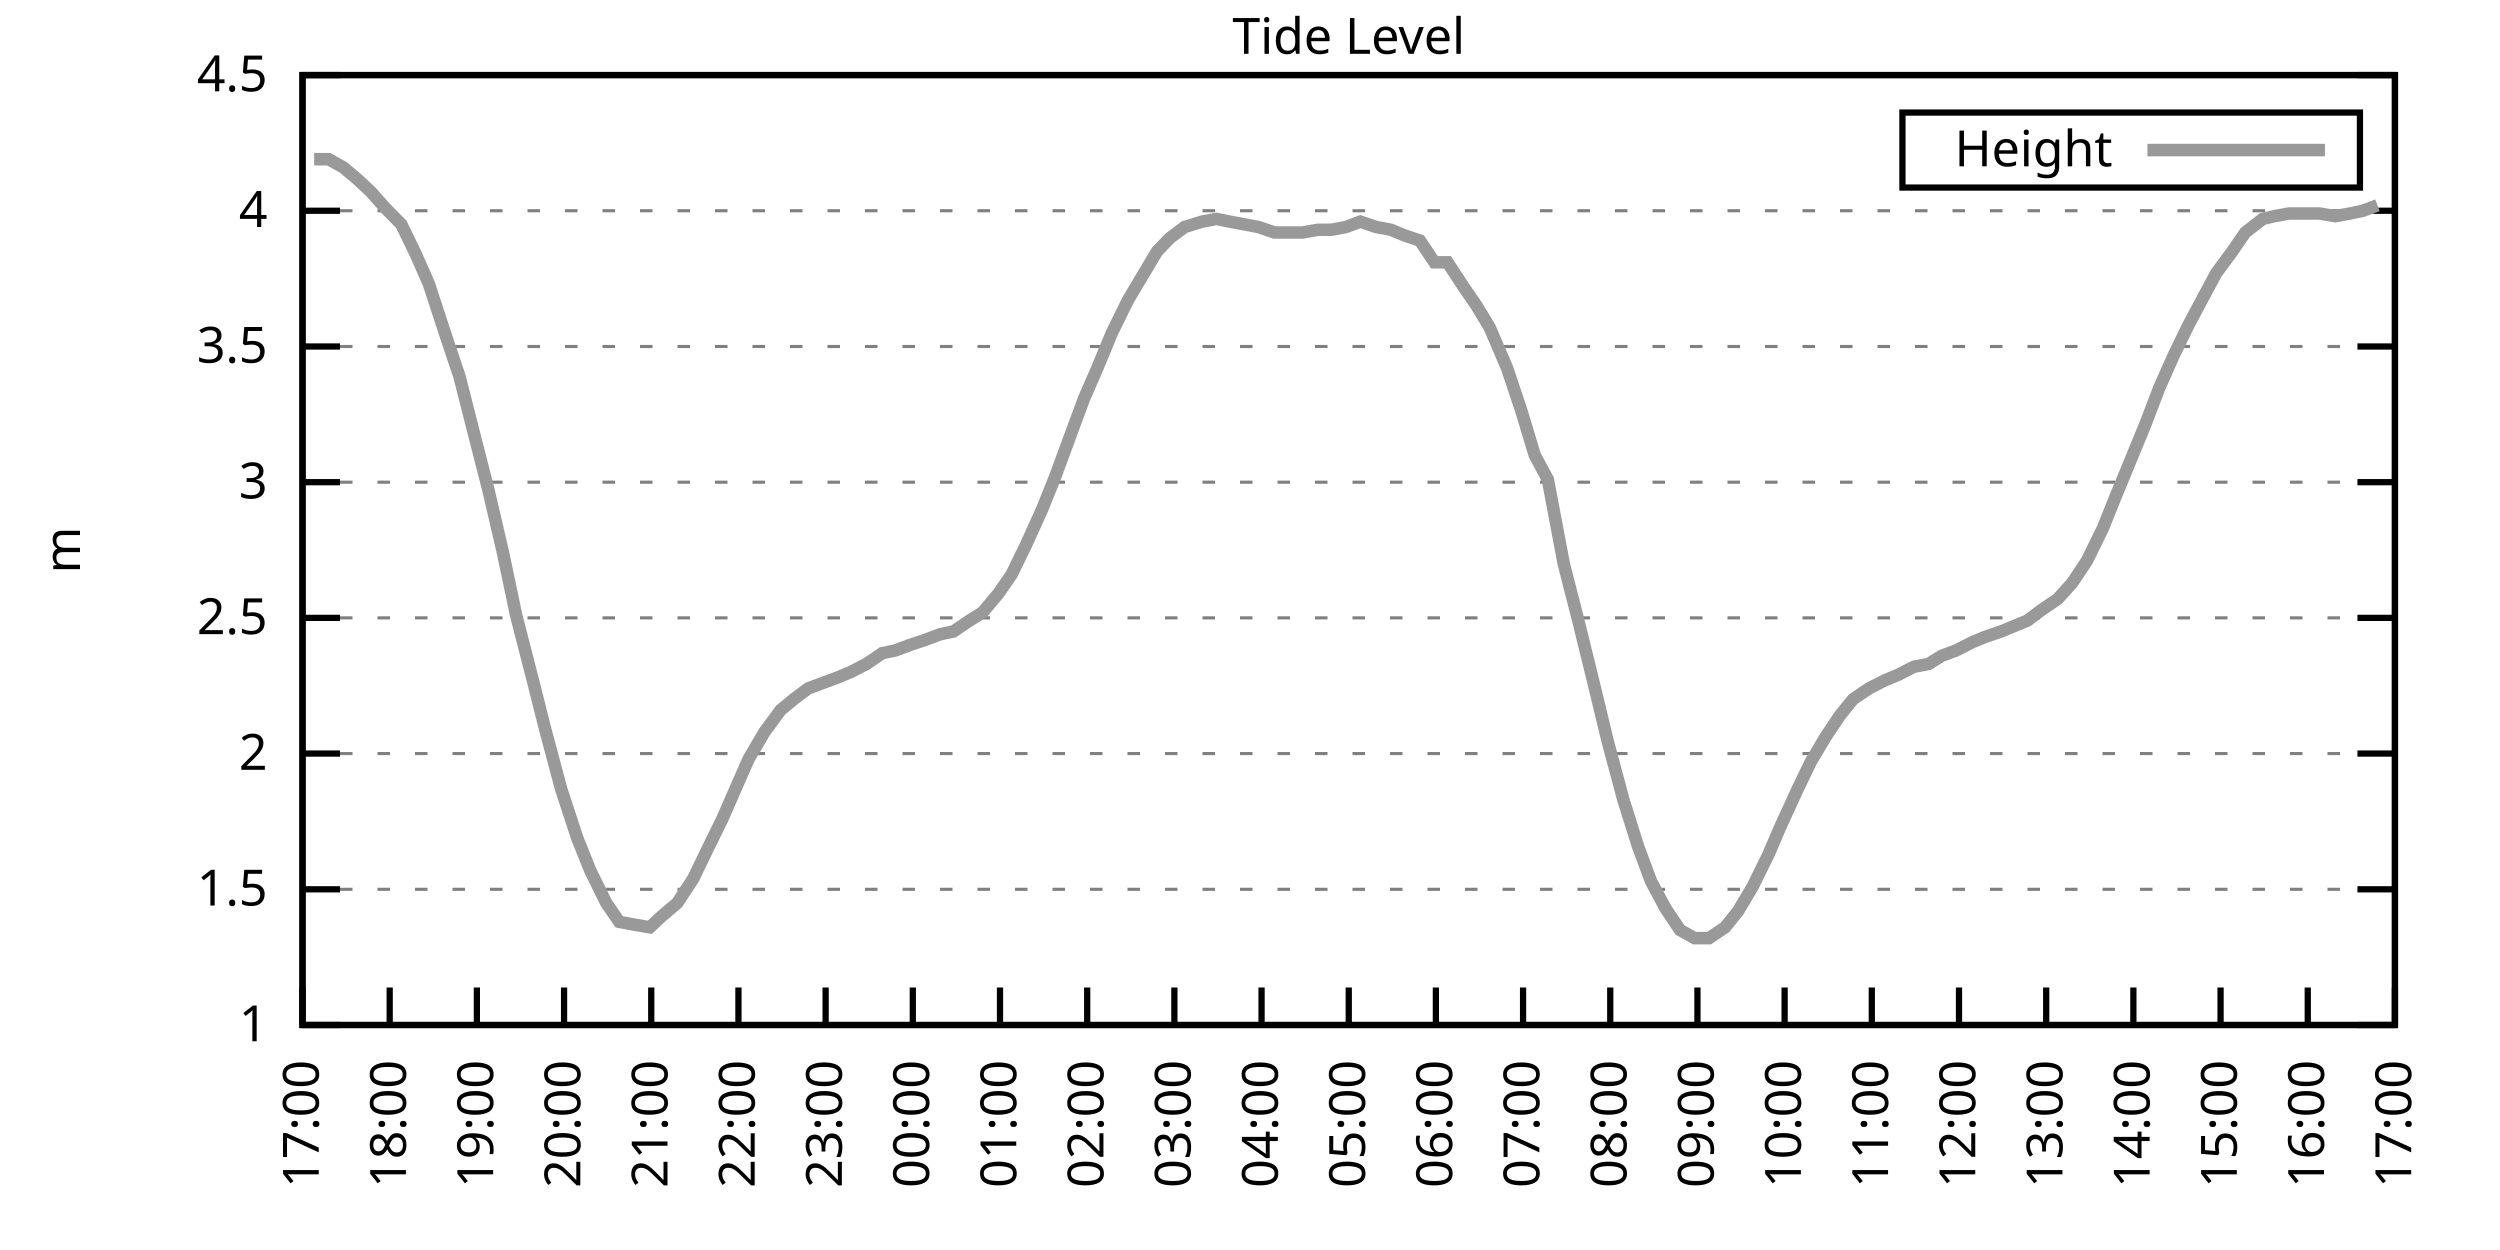
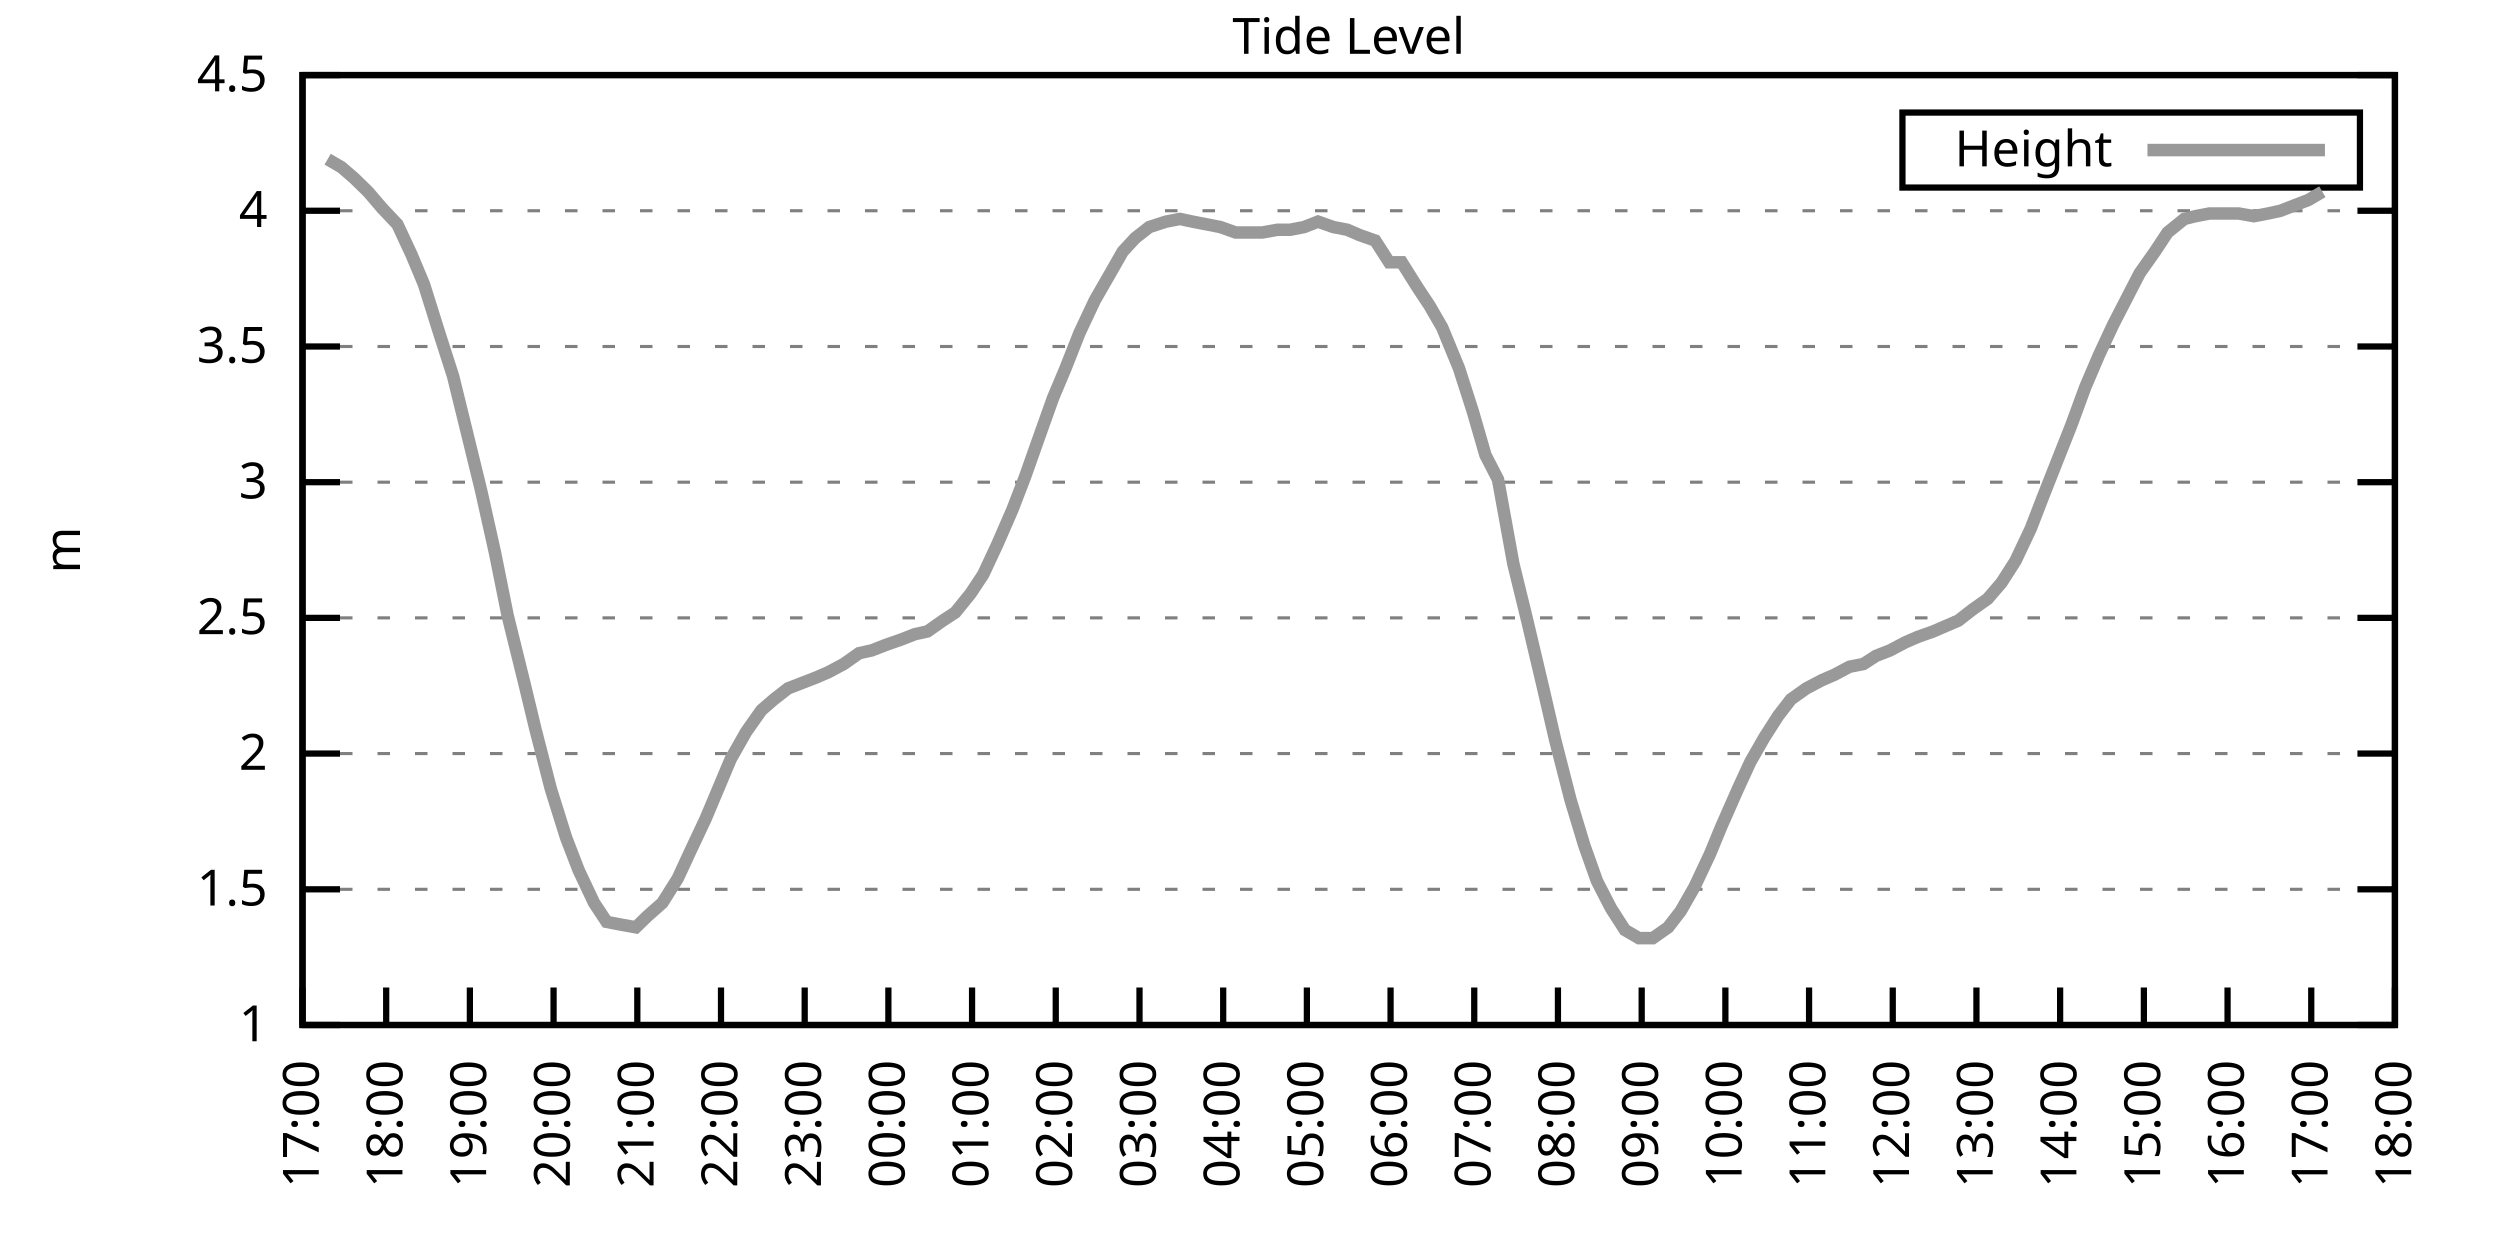
<svg xmlns="http://www.w3.org/2000/svg" xmlns:xlink="http://www.w3.org/1999/xlink" width="400" height="200" viewBox="0 0 400 200">
  <g id="gnuplot_canvas">
    <rect x="0" y="0" width="400" height="200" fill="none" />
    <defs>
      <circle id="gpDot" r="0.5" stroke-width="0.5" stroke="currentColor" />
      <path id="gpPt0" stroke-width="0.333" stroke="currentColor" d="M-1,0 h2 M0,-1 v2" />
      <path id="gpPt1" stroke-width="0.333" stroke="currentColor" d="M-1,-1 L1,1 M1,-1 L-1,1" />
      <path id="gpPt2" stroke-width="0.333" stroke="currentColor" d="M-1,0 L1,0 M0,-1 L0,1 M-1,-1 L1,1 M-1,1 L1,-1" />
      <rect id="gpPt3" stroke-width="0.333" stroke="currentColor" x="-1" y="-1" width="2" height="2" />
      <rect id="gpPt4" stroke-width="0.333" stroke="currentColor" fill="currentColor" x="-1" y="-1" width="2" height="2" />
      <circle id="gpPt5" stroke-width="0.333" stroke="currentColor" cx="0" cy="0" r="1" />
      <use xlink:href="#gpPt5" id="gpPt6" fill="currentColor" stroke="none" />
      <path id="gpPt7" stroke-width="0.333" stroke="currentColor" d="M0,-1.33 L-1.33,0.67 L1.33,0.67 z" />
      <use xlink:href="#gpPt7" id="gpPt8" fill="currentColor" stroke="none" />
      <use xlink:href="#gpPt7" id="gpPt9" stroke="currentColor" transform="rotate(180)" />
      <use xlink:href="#gpPt9" id="gpPt10" fill="currentColor" stroke="none" />
      <use xlink:href="#gpPt3" id="gpPt11" stroke="currentColor" transform="rotate(45)" />
      <use xlink:href="#gpPt11" id="gpPt12" fill="currentColor" stroke="none" />
      <path id="gpPt13" stroke-width="0.333" stroke="currentColor" d="M0,1.330 L1.265,0.411 L0.782,-1.067 L-0.782,-1.076 L-1.265,0.411 z" />
      <use xlink:href="#gpPt13" id="gpPt14" fill="currentColor" stroke="none" />
      <filter id="textbox" filterUnits="objectBoundingBox" x="0" y="0" height="1" width="1">
        <feFlood flood-color="white" flood-opacity="1" result="bgnd" />
        <feComposite in="SourceGraphic" in2="bgnd" operator="atop" />
      </filter>
      <filter id="greybox" filterUnits="objectBoundingBox" x="0" y="0" height="1" width="1">
        <feFlood flood-color="lightgrey" flood-opacity="1" result="grey" />
        <feComposite in="SourceGraphic" in2="grey" operator="atop" />
      </filter>
    </defs>
    <g fill="none" color="white" stroke="currentColor" stroke-width="1.00" stroke-linecap="butt" stroke-linejoin="miter">
</g>
    <g fill="none" color="black" stroke="currentColor" stroke-width="1.00" stroke-linecap="butt" stroke-linejoin="miter">
      <g stroke="none" shape-rendering="crispEdges">
        <polygon fill="rgb(255, 255, 255)" points="48.40,164.00 383.18,164.00 383.18,12.02 48.40,12.02 " />
      </g>
    </g>
    <g fill="none" color="black" stroke="currentColor" stroke-width="1.00" stroke-linecap="butt" stroke-linejoin="miter">
</g>
    <g fill="none" color="black" stroke="black" stroke-width="0.50" stroke-linecap="butt" stroke-linejoin="miter">
</g>
    <g fill="none" color="gray" stroke="currentColor" stroke-width="0.50" stroke-linecap="butt" stroke-linejoin="miter">
      <path stroke="gray" stroke-dasharray="2,4" class="gridline" d="M48.40,164.00 L383.19,164.00  " />
    </g>
    <g fill="none" color="gray" stroke="gray" stroke-width="1.00" stroke-linecap="butt" stroke-linejoin="miter">
</g>
    <g fill="none" color="black" stroke="currentColor" stroke-width="1.00" stroke-linecap="butt" stroke-linejoin="miter">
      <path stroke="black" d="M48.40,164.00 L54.40,164.00 M383.19,164.00 L377.19,164.00  " />
      <g transform="translate(42.80,166.60)" stroke="none" fill="black" font-family="Sans" font-size="8.00" text-anchor="end">
        <text>
          <tspan font-family="Sans"> 1</tspan>
        </text>
      </g>
    </g>
    <g fill="none" color="black" stroke="currentColor" stroke-width="1.00" stroke-linecap="butt" stroke-linejoin="miter">
</g>
    <g fill="none" color="black" stroke="black" stroke-width="0.50" stroke-linecap="butt" stroke-linejoin="miter">
</g>
    <g fill="none" color="gray" stroke="currentColor" stroke-width="0.50" stroke-linecap="butt" stroke-linejoin="miter">
      <path stroke="gray" stroke-dasharray="2,4" class="gridline" d="M48.40,142.29 L383.19,142.29  " />
    </g>
    <g fill="none" color="gray" stroke="gray" stroke-width="1.00" stroke-linecap="butt" stroke-linejoin="miter">
</g>
    <g fill="none" color="black" stroke="currentColor" stroke-width="1.00" stroke-linecap="butt" stroke-linejoin="miter">
      <path stroke="black" d="M48.40,142.29 L54.40,142.29 M383.19,142.29 L377.19,142.29  " />
      <g transform="translate(42.80,144.89)" stroke="none" fill="black" font-family="Sans" font-size="8.00" text-anchor="end">
        <text>
          <tspan font-family="Sans"> 1.5</tspan>
        </text>
      </g>
    </g>
    <g fill="none" color="black" stroke="currentColor" stroke-width="1.00" stroke-linecap="butt" stroke-linejoin="miter">
</g>
    <g fill="none" color="black" stroke="black" stroke-width="0.50" stroke-linecap="butt" stroke-linejoin="miter">
</g>
    <g fill="none" color="gray" stroke="currentColor" stroke-width="0.50" stroke-linecap="butt" stroke-linejoin="miter">
      <path stroke="gray" stroke-dasharray="2,4" class="gridline" d="M48.40,120.57 L383.19,120.57  " />
    </g>
    <g fill="none" color="gray" stroke="gray" stroke-width="1.00" stroke-linecap="butt" stroke-linejoin="miter">
</g>
    <g fill="none" color="black" stroke="currentColor" stroke-width="1.00" stroke-linecap="butt" stroke-linejoin="miter">
      <path stroke="black" d="M48.40,120.57 L54.40,120.57 M383.19,120.57 L377.19,120.57  " />
      <g transform="translate(42.80,123.17)" stroke="none" fill="black" font-family="Sans" font-size="8.00" text-anchor="end">
        <text>
          <tspan font-family="Sans"> 2</tspan>
        </text>
      </g>
    </g>
    <g fill="none" color="black" stroke="currentColor" stroke-width="1.00" stroke-linecap="butt" stroke-linejoin="miter">
</g>
    <g fill="none" color="black" stroke="black" stroke-width="0.50" stroke-linecap="butt" stroke-linejoin="miter">
</g>
    <g fill="none" color="gray" stroke="currentColor" stroke-width="0.50" stroke-linecap="butt" stroke-linejoin="miter">
      <path stroke="gray" stroke-dasharray="2,4" class="gridline" d="M48.40,98.86 L383.19,98.86  " />
    </g>
    <g fill="none" color="gray" stroke="gray" stroke-width="1.00" stroke-linecap="butt" stroke-linejoin="miter">
</g>
    <g fill="none" color="black" stroke="currentColor" stroke-width="1.00" stroke-linecap="butt" stroke-linejoin="miter">
      <path stroke="black" d="M48.40,98.86 L54.40,98.86 M383.19,98.86 L377.19,98.86  " />
      <g transform="translate(42.80,101.46)" stroke="none" fill="black" font-family="Sans" font-size="8.00" text-anchor="end">
        <text>
          <tspan font-family="Sans"> 2.5</tspan>
        </text>
      </g>
    </g>
    <g fill="none" color="black" stroke="currentColor" stroke-width="1.00" stroke-linecap="butt" stroke-linejoin="miter">
</g>
    <g fill="none" color="black" stroke="black" stroke-width="0.50" stroke-linecap="butt" stroke-linejoin="miter">
</g>
    <g fill="none" color="gray" stroke="currentColor" stroke-width="0.50" stroke-linecap="butt" stroke-linejoin="miter">
      <path stroke="gray" stroke-dasharray="2,4" class="gridline" d="M48.40,77.15 L383.19,77.15  " />
    </g>
    <g fill="none" color="gray" stroke="gray" stroke-width="1.00" stroke-linecap="butt" stroke-linejoin="miter">
</g>
    <g fill="none" color="black" stroke="currentColor" stroke-width="1.00" stroke-linecap="butt" stroke-linejoin="miter">
      <path stroke="black" d="M48.40,77.15 L54.40,77.15 M383.19,77.15 L377.19,77.15  " />
      <g transform="translate(42.80,79.75)" stroke="none" fill="black" font-family="Sans" font-size="8.00" text-anchor="end">
        <text>
          <tspan font-family="Sans"> 3</tspan>
        </text>
      </g>
    </g>
    <g fill="none" color="black" stroke="currentColor" stroke-width="1.00" stroke-linecap="butt" stroke-linejoin="miter">
</g>
    <g fill="none" color="black" stroke="black" stroke-width="0.50" stroke-linecap="butt" stroke-linejoin="miter">
</g>
    <g fill="none" color="gray" stroke="currentColor" stroke-width="0.50" stroke-linecap="butt" stroke-linejoin="miter">
      <path stroke="gray" stroke-dasharray="2,4" class="gridline" d="M48.40,55.44 L383.19,55.44  " />
    </g>
    <g fill="none" color="gray" stroke="gray" stroke-width="1.00" stroke-linecap="butt" stroke-linejoin="miter">
</g>
    <g fill="none" color="black" stroke="currentColor" stroke-width="1.00" stroke-linecap="butt" stroke-linejoin="miter">
      <path stroke="black" d="M48.40,55.44 L54.40,55.44 M383.19,55.44 L377.19,55.44  " />
      <g transform="translate(42.80,58.04)" stroke="none" fill="black" font-family="Sans" font-size="8.00" text-anchor="end">
        <text>
          <tspan font-family="Sans"> 3.5</tspan>
        </text>
      </g>
    </g>
    <g fill="none" color="black" stroke="currentColor" stroke-width="1.00" stroke-linecap="butt" stroke-linejoin="miter">
</g>
    <g fill="none" color="black" stroke="black" stroke-width="0.50" stroke-linecap="butt" stroke-linejoin="miter">
</g>
    <g fill="none" color="gray" stroke="currentColor" stroke-width="0.50" stroke-linecap="butt" stroke-linejoin="miter">
      <path stroke="gray" stroke-dasharray="2,4" class="gridline" d="M48.40,33.72 L383.19,33.72  " />
    </g>
    <g fill="none" color="gray" stroke="gray" stroke-width="1.00" stroke-linecap="butt" stroke-linejoin="miter">
</g>
    <g fill="none" color="black" stroke="currentColor" stroke-width="1.00" stroke-linecap="butt" stroke-linejoin="miter">
      <path stroke="black" d="M48.40,33.72 L54.40,33.72 M383.19,33.72 L377.19,33.72  " />
      <g transform="translate(42.80,36.32)" stroke="none" fill="black" font-family="Sans" font-size="8.00" text-anchor="end">
        <text>
          <tspan font-family="Sans"> 4</tspan>
        </text>
      </g>
    </g>
    <g fill="none" color="black" stroke="currentColor" stroke-width="1.00" stroke-linecap="butt" stroke-linejoin="miter">
</g>
    <g fill="none" color="black" stroke="black" stroke-width="0.50" stroke-linecap="butt" stroke-linejoin="miter">
</g>
    <g fill="none" color="gray" stroke="currentColor" stroke-width="0.50" stroke-linecap="butt" stroke-linejoin="miter">
      <path stroke="gray" stroke-dasharray="2,4" class="gridline" d="M48.40,12.01 L383.19,12.01  " />
    </g>
    <g fill="none" color="gray" stroke="gray" stroke-width="1.00" stroke-linecap="butt" stroke-linejoin="miter">
</g>
    <g fill="none" color="black" stroke="currentColor" stroke-width="1.00" stroke-linecap="butt" stroke-linejoin="miter">
      <path stroke="black" d="M48.40,12.01 L54.40,12.01 M383.19,12.01 L377.19,12.01  " />
      <g transform="translate(42.80,14.61)" stroke="none" fill="black" font-family="Sans" font-size="8.00" text-anchor="end">
        <text>
          <tspan font-family="Sans"> 4.5</tspan>
        </text>
      </g>
    </g>
    <g fill="none" color="black" stroke="currentColor" stroke-width="1.00" stroke-linecap="butt" stroke-linejoin="miter">
      <path stroke="black" d="M48.40,164.00 L48.40,158.00  " />
      <g transform="translate(51.00,169.60) rotate(270.00)" stroke="none" fill="black" font-family="Sans" font-size="8.00" text-anchor="end">
        <text>
          <tspan font-family="Sans">17:00</tspan>
        </text>
      </g>
    </g>
    <g fill="none" color="black" stroke="currentColor" stroke-width="1.00" stroke-linecap="butt" stroke-linejoin="miter">
-       <path stroke="black" d="M62.35,164.00 L62.35,158.00  " />
-       <g transform="translate(64.95,169.60) rotate(270.00)" stroke="none" fill="black" font-family="Sans" font-size="8.00" text-anchor="end">
+       <path stroke="black" d="M61.79,164.00 L61.79,158.00  " />
+       <g transform="translate(64.39,169.60) rotate(270.00)" stroke="none" fill="black" font-family="Sans" font-size="8.00" text-anchor="end">
        <text>
          <tspan font-family="Sans">18:00</tspan>
        </text>
      </g>
    </g>
    <g fill="none" color="black" stroke="currentColor" stroke-width="1.00" stroke-linecap="butt" stroke-linejoin="miter">
-       <path stroke="black" d="M76.30,164.00 L76.30,158.00  " />
-       <g transform="translate(78.90,169.60) rotate(270.00)" stroke="none" fill="black" font-family="Sans" font-size="8.00" text-anchor="end">
+       <path stroke="black" d="M75.18,164.00 L75.18,158.00  " />
+       <g transform="translate(77.78,169.60) rotate(270.00)" stroke="none" fill="black" font-family="Sans" font-size="8.00" text-anchor="end">
        <text>
          <tspan font-family="Sans">19:00</tspan>
        </text>
      </g>
    </g>
    <g fill="none" color="black" stroke="currentColor" stroke-width="1.00" stroke-linecap="butt" stroke-linejoin="miter">
-       <path stroke="black" d="M90.25,164.00 L90.25,158.00  " />
-       <g transform="translate(92.85,169.60) rotate(270.00)" stroke="none" fill="black" font-family="Sans" font-size="8.00" text-anchor="end">
+       <path stroke="black" d="M88.57,164.00 L88.57,158.00  " />
+       <g transform="translate(91.17,169.60) rotate(270.00)" stroke="none" fill="black" font-family="Sans" font-size="8.00" text-anchor="end">
        <text>
          <tspan font-family="Sans">20:00</tspan>
        </text>
      </g>
    </g>
    <g fill="none" color="black" stroke="currentColor" stroke-width="1.00" stroke-linecap="butt" stroke-linejoin="miter">
-       <path stroke="black" d="M104.20,164.00 L104.20,158.00  " />
-       <g transform="translate(106.80,169.60) rotate(270.00)" stroke="none" fill="black" font-family="Sans" font-size="8.00" text-anchor="end">
+       <path stroke="black" d="M101.97,164.00 L101.97,158.00  " />
+       <g transform="translate(104.57,169.60) rotate(270.00)" stroke="none" fill="black" font-family="Sans" font-size="8.00" text-anchor="end">
        <text>
          <tspan font-family="Sans">21:00</tspan>
        </text>
      </g>
    </g>
    <g fill="none" color="black" stroke="currentColor" stroke-width="1.00" stroke-linecap="butt" stroke-linejoin="miter">
-       <path stroke="black" d="M118.15,164.00 L118.15,158.00  " />
-       <g transform="translate(120.75,169.60) rotate(270.00)" stroke="none" fill="black" font-family="Sans" font-size="8.00" text-anchor="end">
+       <path stroke="black" d="M115.36,164.00 L115.36,158.00  " />
+       <g transform="translate(117.96,169.60) rotate(270.00)" stroke="none" fill="black" font-family="Sans" font-size="8.00" text-anchor="end">
        <text>
          <tspan font-family="Sans">22:00</tspan>
        </text>
      </g>
    </g>
    <g fill="none" color="black" stroke="currentColor" stroke-width="1.00" stroke-linecap="butt" stroke-linejoin="miter">
-       <path stroke="black" d="M132.10,164.00 L132.10,158.00  " />
-       <g transform="translate(134.70,169.60) rotate(270.00)" stroke="none" fill="black" font-family="Sans" font-size="8.00" text-anchor="end">
+       <path stroke="black" d="M128.75,164.00 L128.75,158.00  " />
+       <g transform="translate(131.35,169.60) rotate(270.00)" stroke="none" fill="black" font-family="Sans" font-size="8.00" text-anchor="end">
        <text>
          <tspan font-family="Sans">23:00</tspan>
        </text>
      </g>
    </g>
    <g fill="none" color="black" stroke="currentColor" stroke-width="1.00" stroke-linecap="butt" stroke-linejoin="miter">
-       <path stroke="black" d="M146.05,164.00 L146.05,158.00  " />
-       <g transform="translate(148.65,169.60) rotate(270.00)" stroke="none" fill="black" font-family="Sans" font-size="8.00" text-anchor="end">
+       <path stroke="black" d="M142.14,164.00 L142.14,158.00  " />
+       <g transform="translate(144.74,169.60) rotate(270.00)" stroke="none" fill="black" font-family="Sans" font-size="8.00" text-anchor="end">
        <text>
          <tspan font-family="Sans">00:00</tspan>
        </text>
      </g>
    </g>
    <g fill="none" color="black" stroke="currentColor" stroke-width="1.00" stroke-linecap="butt" stroke-linejoin="miter">
-       <path stroke="black" d="M160.00,164.00 L160.00,158.00  " />
-       <g transform="translate(162.60,169.60) rotate(270.00)" stroke="none" fill="black" font-family="Sans" font-size="8.00" text-anchor="end">
+       <path stroke="black" d="M155.53,164.00 L155.53,158.00  " />
+       <g transform="translate(158.13,169.60) rotate(270.00)" stroke="none" fill="black" font-family="Sans" font-size="8.00" text-anchor="end">
        <text>
          <tspan font-family="Sans">01:00</tspan>
        </text>
      </g>
    </g>
    <g fill="none" color="black" stroke="currentColor" stroke-width="1.00" stroke-linecap="butt" stroke-linejoin="miter">
-       <path stroke="black" d="M173.95,164.00 L173.95,158.00  " />
-       <g transform="translate(176.55,169.60) rotate(270.00)" stroke="none" fill="black" font-family="Sans" font-size="8.00" text-anchor="end">
+       <path stroke="black" d="M168.92,164.00 L168.92,158.00  " />
+       <g transform="translate(171.52,169.60) rotate(270.00)" stroke="none" fill="black" font-family="Sans" font-size="8.00" text-anchor="end">
        <text>
          <tspan font-family="Sans">02:00</tspan>
        </text>
      </g>
    </g>
    <g fill="none" color="black" stroke="currentColor" stroke-width="1.00" stroke-linecap="butt" stroke-linejoin="miter">
-       <path stroke="black" d="M187.90,164.00 L187.90,158.00  " />
-       <g transform="translate(190.50,169.60) rotate(270.00)" stroke="none" fill="black" font-family="Sans" font-size="8.00" text-anchor="end">
+       <path stroke="black" d="M182.32,164.00 L182.32,158.00  " />
+       <g transform="translate(184.92,169.60) rotate(270.00)" stroke="none" fill="black" font-family="Sans" font-size="8.00" text-anchor="end">
        <text>
          <tspan font-family="Sans">03:00</tspan>
        </text>
      </g>
    </g>
    <g fill="none" color="black" stroke="currentColor" stroke-width="1.00" stroke-linecap="butt" stroke-linejoin="miter">
-       <path stroke="black" d="M201.85,164.00 L201.85,158.00  " />
-       <g transform="translate(204.45,169.60) rotate(270.00)" stroke="none" fill="black" font-family="Sans" font-size="8.00" text-anchor="end">
+       <path stroke="black" d="M195.71,164.00 L195.71,158.00  " />
+       <g transform="translate(198.31,169.60) rotate(270.00)" stroke="none" fill="black" font-family="Sans" font-size="8.00" text-anchor="end">
        <text>
          <tspan font-family="Sans">04:00</tspan>
        </text>
      </g>
    </g>
    <g fill="none" color="black" stroke="currentColor" stroke-width="1.00" stroke-linecap="butt" stroke-linejoin="miter">
-       <path stroke="black" d="M215.80,164.00 L215.80,158.00  " />
-       <g transform="translate(218.40,169.60) rotate(270.00)" stroke="none" fill="black" font-family="Sans" font-size="8.00" text-anchor="end">
+       <path stroke="black" d="M209.10,164.00 L209.10,158.00  " />
+       <g transform="translate(211.70,169.60) rotate(270.00)" stroke="none" fill="black" font-family="Sans" font-size="8.00" text-anchor="end">
        <text>
          <tspan font-family="Sans">05:00</tspan>
        </text>
      </g>
    </g>
    <g fill="none" color="black" stroke="currentColor" stroke-width="1.00" stroke-linecap="butt" stroke-linejoin="miter">
-       <path stroke="black" d="M229.74,164.00 L229.74,158.00  " />
-       <g transform="translate(232.34,169.60) rotate(270.00)" stroke="none" fill="black" font-family="Sans" font-size="8.00" text-anchor="end">
+       <path stroke="black" d="M222.49,164.00 L222.49,158.00  " />
+       <g transform="translate(225.09,169.60) rotate(270.00)" stroke="none" fill="black" font-family="Sans" font-size="8.00" text-anchor="end">
        <text>
          <tspan font-family="Sans">06:00</tspan>
        </text>
      </g>
    </g>
    <g fill="none" color="black" stroke="currentColor" stroke-width="1.00" stroke-linecap="butt" stroke-linejoin="miter">
-       <path stroke="black" d="M243.69,164.00 L243.69,158.00  " />
-       <g transform="translate(246.29,169.60) rotate(270.00)" stroke="none" fill="black" font-family="Sans" font-size="8.00" text-anchor="end">
+       <path stroke="black" d="M235.88,164.00 L235.88,158.00  " />
+       <g transform="translate(238.48,169.60) rotate(270.00)" stroke="none" fill="black" font-family="Sans" font-size="8.00" text-anchor="end">
        <text>
          <tspan font-family="Sans">07:00</tspan>
        </text>
      </g>
    </g>
    <g fill="none" color="black" stroke="currentColor" stroke-width="1.00" stroke-linecap="butt" stroke-linejoin="miter">
-       <path stroke="black" d="M257.64,164.00 L257.64,158.00  " />
-       <g transform="translate(260.24,169.60) rotate(270.00)" stroke="none" fill="black" font-family="Sans" font-size="8.00" text-anchor="end">
+       <path stroke="black" d="M249.27,164.00 L249.27,158.00  " />
+       <g transform="translate(251.87,169.60) rotate(270.00)" stroke="none" fill="black" font-family="Sans" font-size="8.00" text-anchor="end">
        <text>
          <tspan font-family="Sans">08:00</tspan>
        </text>
      </g>
    </g>
    <g fill="none" color="black" stroke="currentColor" stroke-width="1.00" stroke-linecap="butt" stroke-linejoin="miter">
-       <path stroke="black" d="M271.59,164.00 L271.59,158.00  " />
-       <g transform="translate(274.19,169.60) rotate(270.00)" stroke="none" fill="black" font-family="Sans" font-size="8.00" text-anchor="end">
+       <path stroke="black" d="M262.67,164.00 L262.67,158.00  " />
+       <g transform="translate(265.27,169.60) rotate(270.00)" stroke="none" fill="black" font-family="Sans" font-size="8.00" text-anchor="end">
        <text>
          <tspan font-family="Sans">09:00</tspan>
        </text>
      </g>
    </g>
    <g fill="none" color="black" stroke="currentColor" stroke-width="1.00" stroke-linecap="butt" stroke-linejoin="miter">
-       <path stroke="black" d="M285.54,164.00 L285.54,158.00  " />
-       <g transform="translate(288.14,169.60) rotate(270.00)" stroke="none" fill="black" font-family="Sans" font-size="8.00" text-anchor="end">
+       <path stroke="black" d="M276.06,164.00 L276.06,158.00  " />
+       <g transform="translate(278.66,169.60) rotate(270.00)" stroke="none" fill="black" font-family="Sans" font-size="8.00" text-anchor="end">
        <text>
          <tspan font-family="Sans">10:00</tspan>
        </text>
      </g>
    </g>
    <g fill="none" color="black" stroke="currentColor" stroke-width="1.00" stroke-linecap="butt" stroke-linejoin="miter">
-       <path stroke="black" d="M299.49,164.00 L299.49,158.00  " />
-       <g transform="translate(302.09,169.60) rotate(270.00)" stroke="none" fill="black" font-family="Sans" font-size="8.00" text-anchor="end">
+       <path stroke="black" d="M289.45,164.00 L289.45,158.00  " />
+       <g transform="translate(292.05,169.60) rotate(270.00)" stroke="none" fill="black" font-family="Sans" font-size="8.00" text-anchor="end">
        <text>
          <tspan font-family="Sans">11:00</tspan>
        </text>
      </g>
    </g>
    <g fill="none" color="black" stroke="currentColor" stroke-width="1.00" stroke-linecap="butt" stroke-linejoin="miter">
-       <path stroke="black" d="M313.44,164.00 L313.44,158.00  " />
-       <g transform="translate(316.04,169.60) rotate(270.00)" stroke="none" fill="black" font-family="Sans" font-size="8.00" text-anchor="end">
+       <path stroke="black" d="M302.84,164.00 L302.84,158.00  " />
+       <g transform="translate(305.44,169.60) rotate(270.00)" stroke="none" fill="black" font-family="Sans" font-size="8.00" text-anchor="end">
        <text>
          <tspan font-family="Sans">12:00</tspan>
        </text>
      </g>
    </g>
    <g fill="none" color="black" stroke="currentColor" stroke-width="1.00" stroke-linecap="butt" stroke-linejoin="miter">
-       <path stroke="black" d="M327.39,164.00 L327.39,158.00  " />
-       <g transform="translate(329.99,169.60) rotate(270.00)" stroke="none" fill="black" font-family="Sans" font-size="8.00" text-anchor="end">
+       <path stroke="black" d="M316.23,164.00 L316.23,158.00  " />
+       <g transform="translate(318.83,169.60) rotate(270.00)" stroke="none" fill="black" font-family="Sans" font-size="8.00" text-anchor="end">
        <text>
          <tspan font-family="Sans">13:00</tspan>
        </text>
      </g>
    </g>
    <g fill="none" color="black" stroke="currentColor" stroke-width="1.00" stroke-linecap="butt" stroke-linejoin="miter">
-       <path stroke="black" d="M341.34,164.00 L341.34,158.00  " />
-       <g transform="translate(343.94,169.60) rotate(270.00)" stroke="none" fill="black" font-family="Sans" font-size="8.00" text-anchor="end">
+       <path stroke="black" d="M329.62,164.00 L329.62,158.00  " />
+       <g transform="translate(332.22,169.60) rotate(270.00)" stroke="none" fill="black" font-family="Sans" font-size="8.00" text-anchor="end">
        <text>
          <tspan font-family="Sans">14:00</tspan>
        </text>
      </g>
    </g>
    <g fill="none" color="black" stroke="currentColor" stroke-width="1.00" stroke-linecap="butt" stroke-linejoin="miter">
-       <path stroke="black" d="M355.29,164.00 L355.29,158.00  " />
-       <g transform="translate(357.89,169.60) rotate(270.00)" stroke="none" fill="black" font-family="Sans" font-size="8.00" text-anchor="end">
+       <path stroke="black" d="M343.02,164.00 L343.02,158.00  " />
+       <g transform="translate(345.62,169.60) rotate(270.00)" stroke="none" fill="black" font-family="Sans" font-size="8.00" text-anchor="end">
        <text>
          <tspan font-family="Sans">15:00</tspan>
        </text>
      </g>
    </g>
    <g fill="none" color="black" stroke="currentColor" stroke-width="1.00" stroke-linecap="butt" stroke-linejoin="miter">
-       <path stroke="black" d="M369.24,164.00 L369.24,158.00  " />
-       <g transform="translate(371.84,169.60) rotate(270.00)" stroke="none" fill="black" font-family="Sans" font-size="8.00" text-anchor="end">
+       <path stroke="black" d="M356.41,164.00 L356.41,158.00  " />
+       <g transform="translate(359.01,169.60) rotate(270.00)" stroke="none" fill="black" font-family="Sans" font-size="8.00" text-anchor="end">
        <text>
          <tspan font-family="Sans">16:00</tspan>
+         </text>
+       </g>
+     </g>
+     <g fill="none" color="black" stroke="currentColor" stroke-width="1.00" stroke-linecap="butt" stroke-linejoin="miter">
+       <path stroke="black" d="M369.80,164.00 L369.80,158.00  " />
+       <g transform="translate(372.40,169.60) rotate(270.00)" stroke="none" fill="black" font-family="Sans" font-size="8.00" text-anchor="end">
+         <text>
+           <tspan font-family="Sans">17:00</tspan>
        </text>
      </g>
    </g>
    <g fill="none" color="black" stroke="currentColor" stroke-width="1.00" stroke-linecap="butt" stroke-linejoin="miter">
      <path stroke="black" d="M383.19,164.00 L383.19,158.00  " />
      <g transform="translate(385.79,169.60) rotate(270.00)" stroke="none" fill="black" font-family="Sans" font-size="8.00" text-anchor="end">
        <text>
-           <tspan font-family="Sans">17:00</tspan>
+           <tspan font-family="Sans">18:00</tspan>
        </text>
      </g>
    </g>
    <g fill="none" color="black" stroke="currentColor" stroke-width="1.00" stroke-linecap="butt" stroke-linejoin="miter">
</g>
    <g fill="none" color="black" stroke="currentColor" stroke-width="1.00" stroke-linecap="butt" stroke-linejoin="miter">
      <path stroke="black" d="M48.40,12.01 L48.40,164.00 L383.19,164.00 L383.19,12.01 L48.40,12.01 Z  " />
    </g>
    <g fill="none" color="black" stroke="currentColor" stroke-width="1.00" stroke-linecap="butt" stroke-linejoin="miter">
</g>
    <g fill="none" color="black" stroke="currentColor" stroke-width="1.00" stroke-linecap="butt" stroke-linejoin="miter">
      <path stroke="black" d="M304.39,30.01 L304.39,18.01 L377.59,18.01 L377.59,30.01 L304.39,30.01 Z  " />
    </g>
    <g id="Tide_level_plot_1">
      <g fill="none" color="white" stroke="black" stroke-width="2.00" stroke-linecap="butt" stroke-linejoin="miter">
</g>
      <g fill="none" color="black" stroke="currentColor" stroke-width="2.00" stroke-linecap="butt" stroke-linejoin="miter">
        <g transform="translate(337.99,26.61)" stroke="none" fill="black" font-family="Sans" font-size="8.00" text-anchor="end">
          <text>
            <tspan font-family="Sans">Height</tspan>
          </text>
        </g>
      </g>
      <g fill="none" color="black" stroke="currentColor" stroke-width="2.00" stroke-linecap="butt" stroke-linejoin="miter">
-         <path stroke="rgb(153, 153, 153)" d="M343.59,24.01 L371.99,24.01 M50.26,25.47 L52.58,25.47 L54.91,26.77 L57.00,28.51 L59.33,30.68 L61.65,33.29   L64.21,35.89 L66.53,40.67 L68.63,45.45 L71.18,53.26 L73.51,60.21 L75.83,69.33 L78.16,78.45 L80.48,88.44   L82.58,98.43 L85.37,109.28 L87.23,116.67 L89.78,126.22 L92.34,134.04 L94.43,139.25 L96.99,144.46 L99.08,147.50   L101.41,147.93 L103.97,148.37 L105.83,146.63 L108.38,144.46 L110.94,140.55 L113.03,136.21 L115.59,131.00 L117.68,126.22   L119.78,121.44 L122.33,117.10 L124.89,113.63 L126.98,111.89 L129.31,110.15 L131.63,109.28 L133.96,108.42 L136.05,107.55   L138.61,106.24 L141.16,104.51 L143.26,104.07 L145.58,103.20 L148.14,102.34 L150.46,101.47 L152.56,101.03 L155.11,99.30   L157.21,97.99 L159.76,94.95 L161.86,91.91 L164.18,87.14 L166.74,81.49 L168.83,76.28 L171.39,69.33 L173.48,63.69   L175.57,58.91 L177.90,53.26 L180.46,48.05 L182.78,44.15 L185.11,40.24 L187.20,38.07 L189.52,36.33 L192.31,35.46   L194.64,35.03 L196.73,35.46 L199.06,35.89 L201.38,36.33 L203.94,37.20 L206.03,37.20 L208.36,37.20 L210.91,36.76   L213.01,36.76 L215.33,36.33 L217.65,35.46 L220.21,36.33 L222.54,36.76 L224.63,37.63 L227.19,38.50 L229.51,41.97   L231.60,41.97 L234.16,45.88 L236.25,48.92 L238.35,52.40 L241.14,58.91 L243.46,65.86 L245.55,72.81 L247.65,76.71   L250.20,90.18 L252.53,99.30 L255.09,109.72 L257.18,118.40 L259.74,127.96 L262.06,135.34 L264.15,140.98 L266.48,145.33   L268.80,148.80 L271.13,150.10 L273.45,150.10 L276.01,148.37 L278.10,145.76 L280.43,141.85 L282.99,136.64 L284.85,132.30   L287.64,126.22 L289.73,121.88 L292.05,117.97 L294.38,114.49 L296.47,111.89 L299.03,110.15 L301.58,108.85 L303.68,107.98   L306.23,106.68 L308.56,106.24 L310.65,104.94 L312.98,104.07 L315.53,102.77 L317.63,101.90 L320.18,101.03 L322.28,100.16   L324.37,99.30 L326.69,97.56 L329.25,95.82 L331.58,93.22 L333.90,89.74 L336.46,84.53 L338.55,79.32 L340.88,73.67   L343.20,68.03 L345.53,61.95 L347.85,56.74 L350.18,51.96 L352.73,47.18 L354.59,43.71 L357.15,40.24 L359.24,37.20   L362.03,35.03 L363.89,34.59 L366.22,34.16 L368.54,34.16 L371.10,34.16 L373.66,34.59 L375.98,34.16 L378.08,33.72   L380.40,32.85  " />
+         <path stroke="rgb(153, 153, 153)" d="M343.59,24.01 L371.99,24.01 M52.42,25.47 L54.65,26.77 L56.66,28.51 L58.89,30.68 L61.12,33.29 L63.58,35.89   L65.81,40.67 L67.82,45.45 L70.27,53.26 L72.50,60.21 L74.74,69.33 L76.97,78.45 L79.20,88.44 L81.21,98.43   L83.89,109.28 L85.67,116.67 L88.13,126.22 L90.58,134.04 L92.59,139.25 L95.05,144.46 L97.06,147.50 L99.29,147.93   L101.74,148.37 L103.53,146.63 L105.98,144.46 L108.44,140.55 L110.45,136.21 L112.90,131.00 L114.91,126.22 L116.92,121.44   L119.38,117.10 L121.83,113.63 L123.84,111.89 L126.07,110.15 L128.30,109.28 L130.54,108.42 L132.54,107.55 L135.00,106.24   L137.45,104.51 L139.46,104.07 L141.69,103.20 L144.15,102.34 L146.38,101.47 L148.39,101.03 L150.85,99.30 L152.85,97.99   L155.31,94.95 L157.32,91.91 L159.55,87.14 L162.01,81.49 L164.01,76.28 L166.47,69.33 L168.48,63.69 L170.49,58.91   L172.72,53.26 L175.17,48.05 L177.41,44.15 L179.64,40.24 L181.65,38.07 L183.88,36.33 L186.56,35.46 L188.79,35.03   L190.80,35.46 L193.03,35.89 L195.26,36.33 L197.72,37.20 L199.73,37.20 L201.96,37.20 L204.41,36.76 L206.42,36.76   L208.65,36.33 L210.88,35.46 L213.34,36.33 L215.57,36.76 L217.58,37.63 L220.04,38.50 L222.27,41.97 L224.28,41.97   L226.73,45.88 L228.74,48.92 L230.75,52.40 L233.43,58.91 L235.66,65.86 L237.67,72.81 L239.68,76.71 L242.13,90.18   L244.36,99.30 L246.82,109.72 L248.83,118.40 L251.28,127.96 L253.51,135.34 L255.52,140.98 L257.76,145.33 L259.99,148.80   L262.22,150.10 L264.45,150.10 L266.91,148.37 L268.92,145.76 L271.15,141.85 L273.60,136.64 L275.39,132.30 L278.07,126.22   L280.07,121.88 L282.31,117.97 L284.54,114.49 L286.55,111.89 L289.00,110.15 L291.46,108.85 L293.47,107.98 L295.92,106.68   L298.15,106.24 L300.16,104.94 L302.39,104.07 L304.85,102.77 L306.86,101.90 L309.31,101.03 L311.32,100.16 L313.33,99.30   L315.56,97.56 L318.02,95.82 L320.25,93.22 L322.48,89.74 L324.94,84.53 L326.95,79.32 L329.18,73.67 L331.41,68.03   L333.64,61.95 L335.87,56.74 L338.10,51.96 L340.56,47.18 L342.35,43.71 L344.80,40.24 L346.81,37.20 L349.49,35.03   L351.27,34.59 L353.51,34.16 L355.74,34.16 L358.19,34.16 L360.65,34.59 L362.88,34.16 L364.89,33.72 L367.12,32.85   L369.35,31.99 L371.58,30.68  " />
      </g>
    </g>
    <g fill="none" color="black" stroke="currentColor" stroke-width="2.00" stroke-linecap="butt" stroke-linejoin="miter">
</g>
    <g fill="none" color="black" stroke="black" stroke-width="1.00" stroke-linecap="butt" stroke-linejoin="miter">
</g>
    <g fill="none" color="black" stroke="currentColor" stroke-width="1.00" stroke-linecap="butt" stroke-linejoin="miter">
      <path stroke="black" d="M48.40,12.01 L48.40,164.00 L383.19,164.00 L383.19,12.01 L48.40,12.01 Z  " />
      <g transform="translate(12.80,88.01) rotate(270.00)" stroke="none" fill="black" font-family="Sans" font-size="8.00" text-anchor="middle">
        <text>
          <tspan font-family="Sans">m</tspan>
        </text>
      </g>
    </g>
    <g fill="none" color="black" stroke="currentColor" stroke-width="1.00" stroke-linecap="butt" stroke-linejoin="miter">
</g>
    <g fill="none" color="black" stroke="currentColor" stroke-width="1.00" stroke-linecap="butt" stroke-linejoin="miter">
      <g transform="translate(215.79,8.61)" stroke="none" fill="black" font-family="Sans" font-size="8.00" text-anchor="middle">
        <text>
          <tspan font-family="Sans">Tide Level</tspan>
        </text>
      </g>
    </g>
    <g fill="none" color="black" stroke="currentColor" stroke-width="1.00" stroke-linecap="butt" stroke-linejoin="miter">
</g>
  </g>
</svg>
